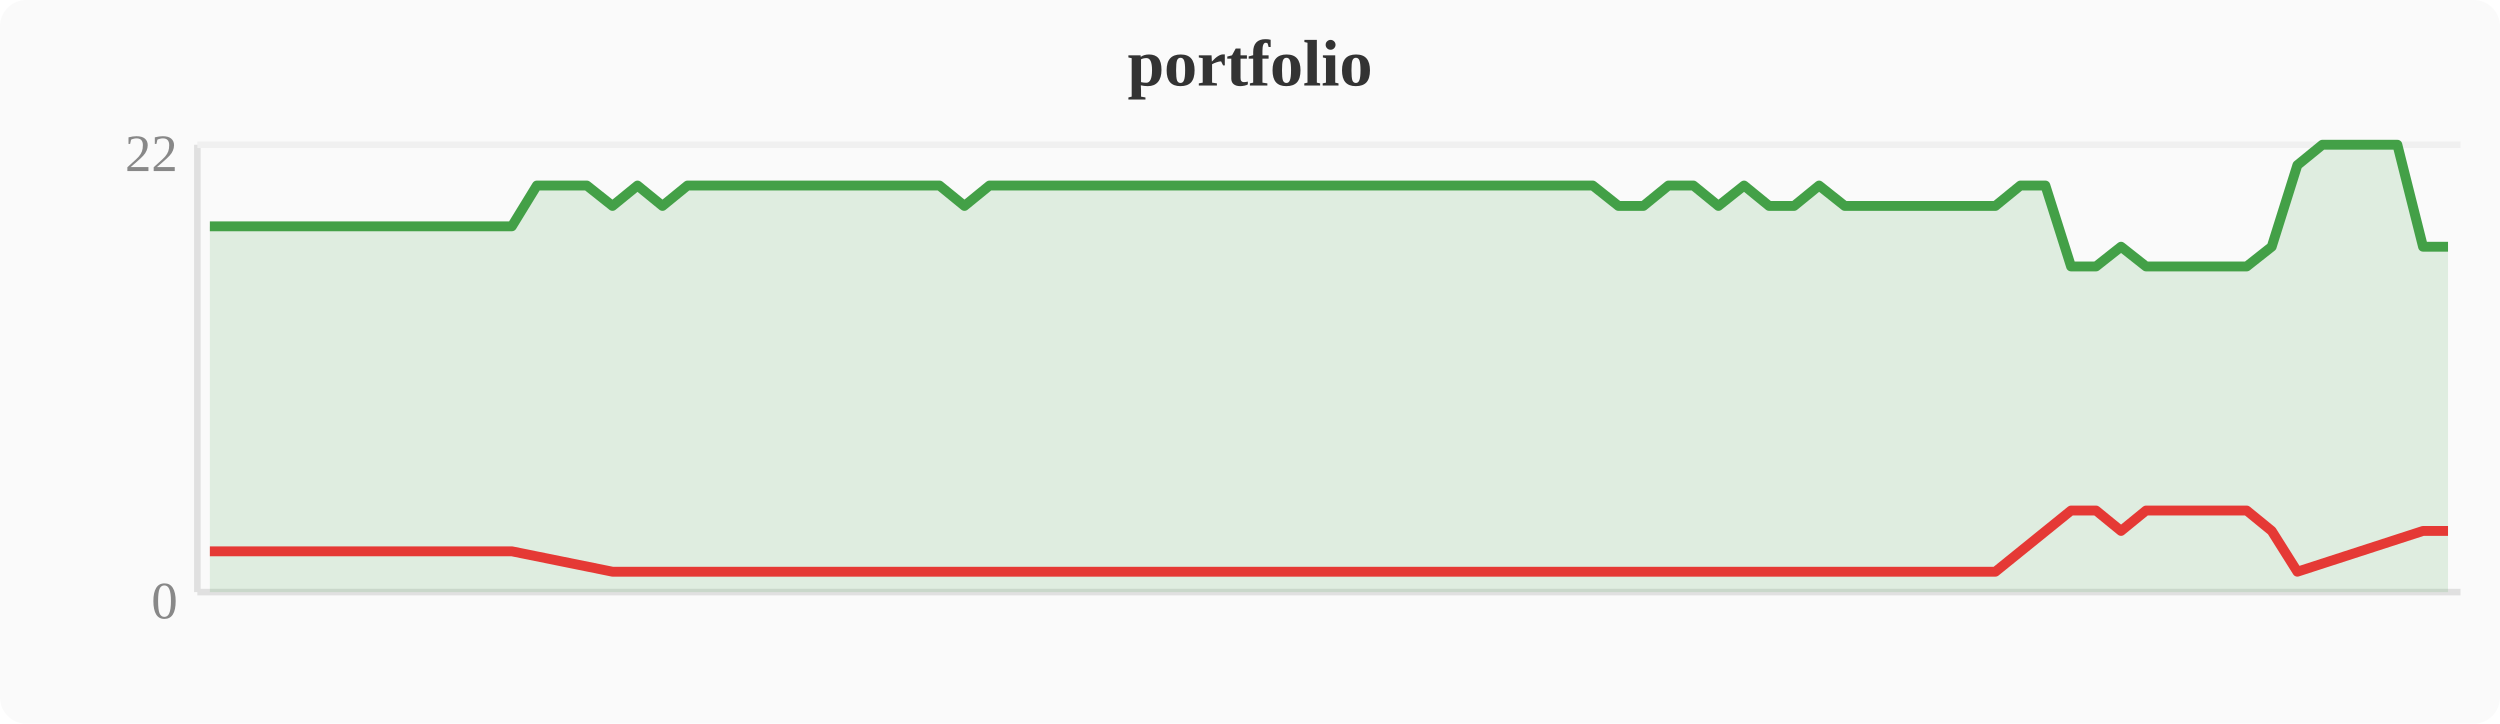
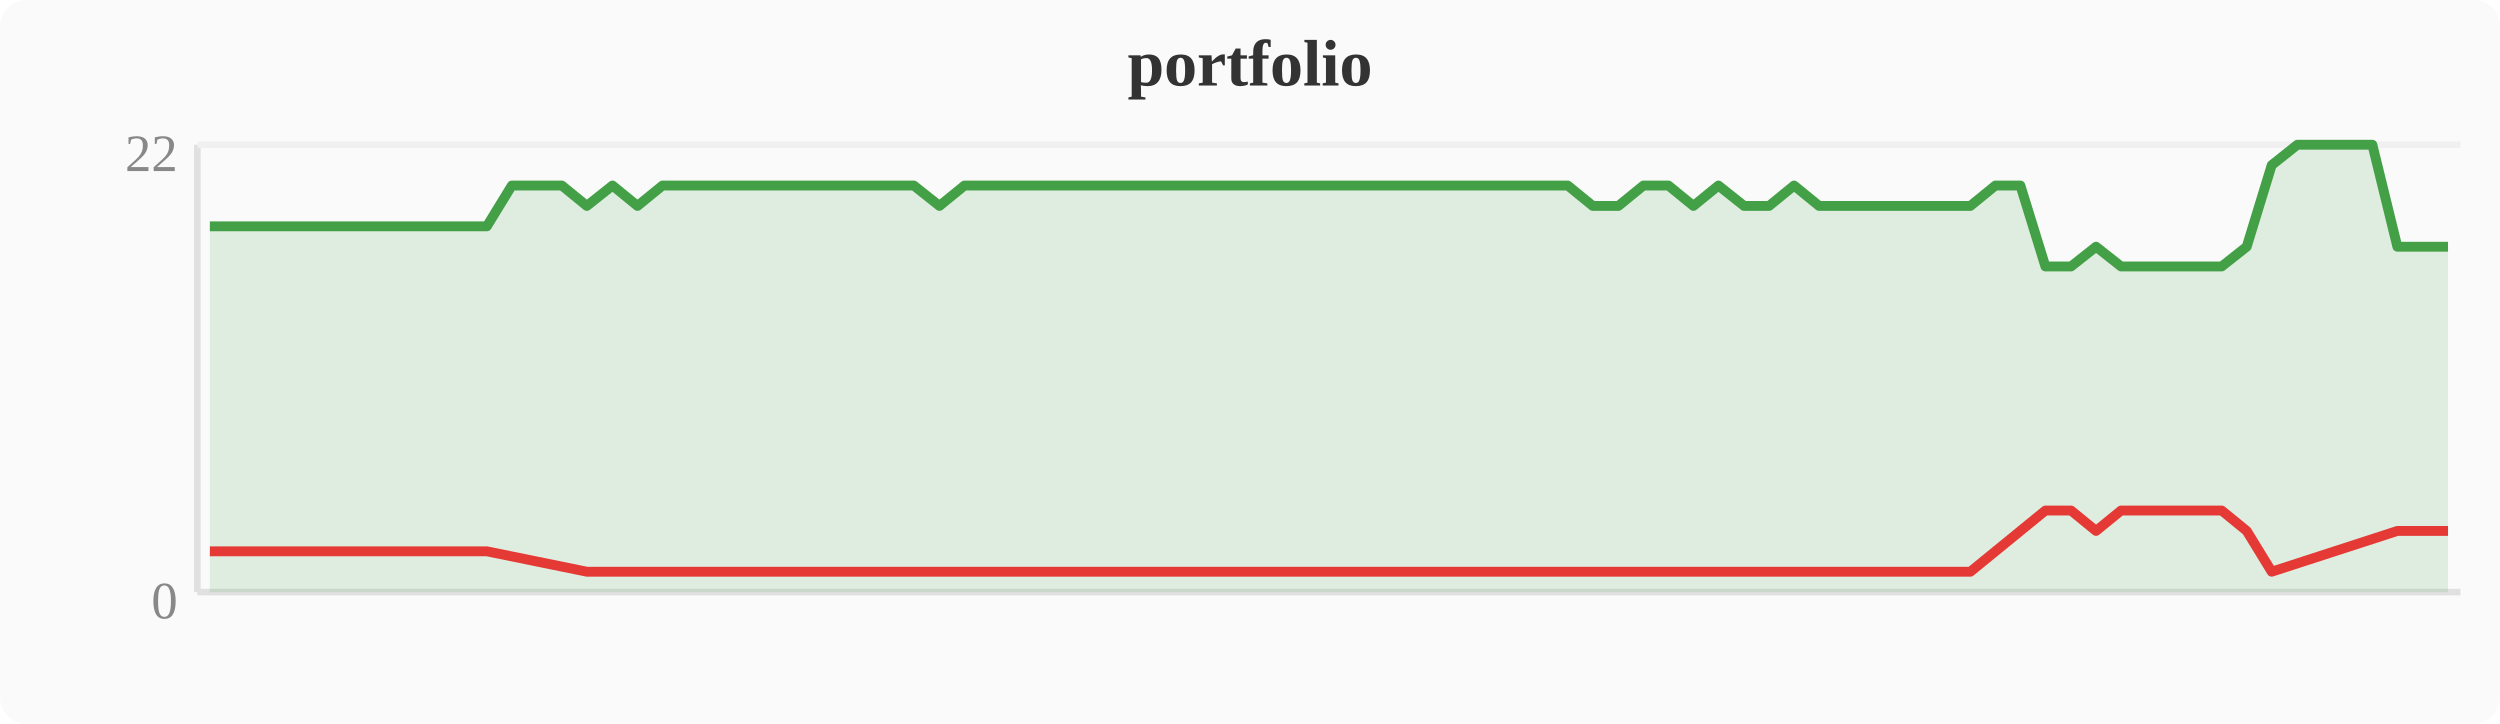
<svg xmlns="http://www.w3.org/2000/svg" width="380" height="110" viewBox="0 0 380 110">
  <rect width="380" height="110" fill="#fafafa" rx="4" />
  <text x="190" y="13" text-anchor="middle" font-size="10" font-weight="bold" fill="#333">portfolio</text>
  <line x1="30" y1="22" x2="30" y2="90" stroke="#e0e0e0" stroke-width="1" />
  <line x1="30" y1="90" x2="374" y2="90" stroke="#e0e0e0" stroke-width="1" />
  <line x1="30" y1="22" x2="374" y2="22" stroke="#f0f0f0" stroke-width="1" />
  <text x="27" y="94" text-anchor="end" font-size="8" fill="#888">0</text>
  <text x="27" y="26" text-anchor="end" font-size="8" fill="#888">22</text>
-   <polygon points="31.9,34.4 35.7,34.4 39.6,34.4 43.4,34.4 47.2,34.4 51.0,34.4 54.8,34.4 58.7,34.4 62.5,34.4 66.3,34.4 70.1,34.4 74.0,34.4 77.8,34.4 81.6,28.2 85.4,28.2 89.2,28.2 93.1,31.3 96.9,28.2 100.7,31.3 104.5,28.2 108.4,28.2 112.2,28.2 116.0,28.2 119.8,28.2 123.6,28.2 127.5,28.2 131.3,28.2 135.1,28.2 138.9,28.2 142.8,28.2 146.6,31.3 150.4,28.2 154.2,28.2 158.0,28.2 161.9,28.2 165.7,28.2 169.5,28.2 173.3,28.2 177.2,28.2 181.0,28.2 184.8,28.2 188.6,28.2 192.4,28.2 196.3,28.2 200.1,28.2 203.9,28.2 207.7,28.2 211.6,28.2 215.4,28.2 219.2,28.2 223.0,28.2 226.8,28.2 230.7,28.2 234.5,28.2 238.3,28.2 242.1,28.2 246.0,31.3 249.8,31.3 253.6,28.2 257.4,28.2 261.2,31.3 265.1,28.2 268.9,31.3 272.7,31.3 276.5,28.2 280.4,31.3 284.2,31.3 288.0,31.3 291.8,31.3 295.6,31.3 299.5,31.3 303.3,31.3 307.1,28.2 310.9,28.2 314.8,40.5 318.6,40.5 322.4,37.5 326.2,40.5 330.0,40.5 333.9,40.5 337.7,40.5 341.5,40.5 345.3,37.5 349.2,25.1 353.0,22.0 356.8,22.0 360.6,22.0 364.4,22.0 368.3,37.5 372.1,37.5 372.1,90 31.9,90" fill="#43a047" opacity="0.15" />
-   <polyline points="31.9,34.4 35.7,34.4 39.6,34.4 43.4,34.4 47.2,34.4 51.0,34.4 54.8,34.4 58.7,34.4 62.5,34.4 66.3,34.4 70.1,34.4 74.0,34.4 77.8,34.4 81.6,28.2 85.4,28.2 89.2,28.2 93.1,31.3 96.9,28.2 100.7,31.3 104.5,28.2 108.4,28.2 112.2,28.2 116.0,28.2 119.8,28.2 123.6,28.2 127.5,28.2 131.3,28.2 135.1,28.2 138.9,28.2 142.8,28.2 146.6,31.3 150.4,28.2 154.2,28.2 158.0,28.2 161.9,28.2 165.7,28.2 169.5,28.2 173.3,28.2 177.2,28.2 181.0,28.2 184.8,28.2 188.6,28.2 192.4,28.2 196.3,28.2 200.1,28.2 203.9,28.2 207.7,28.2 211.6,28.2 215.4,28.2 219.2,28.2 223.0,28.2 226.8,28.2 230.7,28.2 234.5,28.2 238.3,28.2 242.1,28.2 246.0,31.3 249.8,31.3 253.6,28.2 257.4,28.2 261.2,31.3 265.1,28.2 268.9,31.3 272.7,31.3 276.5,28.2 280.4,31.3 284.2,31.3 288.0,31.3 291.8,31.3 295.6,31.3 299.5,31.3 303.3,31.3 307.1,28.2 310.9,28.2 314.8,40.5 318.6,40.5 322.4,37.5 326.2,40.5 330.0,40.5 333.9,40.5 337.7,40.5 341.5,40.5 345.3,37.5 349.2,25.1 353.0,22.0 356.8,22.0 360.6,22.0 364.4,22.0 368.3,37.5 372.1,37.5" fill="none" stroke="#43a047" stroke-width="1.5" stroke-linejoin="round" />
-   <polyline points="31.9,83.8 35.7,83.8 39.6,83.8 43.4,83.8 47.2,83.8 51.0,83.8 54.8,83.8 58.7,83.8 62.5,83.8 66.3,83.8 70.1,83.8 74.0,83.8 77.8,83.8 93.1,86.9 100.7,86.9 146.6,86.9 246.0,86.9 249.8,86.9 261.2,86.9 268.9,86.9 272.7,86.9 280.4,86.9 284.2,86.9 288.0,86.9 291.8,86.9 295.6,86.9 299.5,86.9 303.3,86.9 314.8,77.6 318.6,77.6 322.4,80.7 326.2,77.6 330.0,77.6 333.9,77.6 337.7,77.6 341.5,77.6 345.3,80.7 349.2,86.9 368.3,80.7 372.1,80.7" fill="none" stroke="#e53935" stroke-width="1.5" stroke-linejoin="round" />
+   <polygon points="31.9,34.4 35.7,34.4 39.6,34.4 43.4,34.4 47.2,34.4 51.0,34.4 54.8,34.4 58.7,34.4 62.5,34.4 66.3,34.4 70.1,34.4 74.0,34.4 77.8,28.2 81.6,28.2 85.4,28.2 89.2,31.3 93.1,28.2 96.9,31.3 100.7,28.2 104.5,28.2 108.4,28.2 112.2,28.2 116.0,28.2 119.8,28.2 123.6,28.2 127.5,28.2 131.3,28.2 135.1,28.2 138.9,28.2 142.8,31.3 146.6,28.2 150.4,28.2 154.2,28.2 158.0,28.2 161.9,28.2 165.7,28.2 169.5,28.2 173.3,28.2 177.2,28.2 181.0,28.2 184.8,28.2 188.6,28.2 192.4,28.2 196.3,28.2 200.1,28.2 203.9,28.2 207.7,28.2 211.6,28.2 215.4,28.2 219.2,28.2 223.0,28.2 226.8,28.2 230.7,28.2 234.5,28.2 238.3,28.2 242.1,31.3 246.0,31.3 249.8,28.2 253.6,28.2 257.4,31.3 261.2,28.2 265.1,31.3 268.9,31.3 272.7,28.2 276.5,31.3 280.4,31.3 284.2,31.3 288.0,31.3 291.8,31.3 295.6,31.3 299.5,31.3 303.3,28.2 307.1,28.2 310.9,40.5 314.8,40.5 318.6,37.5 322.4,40.5 326.2,40.5 330.0,40.5 333.9,40.5 337.7,40.5 341.5,37.5 345.3,25.1 349.2,22.0 353.0,22.0 356.8,22.0 360.6,22.0 364.4,37.5 368.3,37.5 372.1,37.5 372.1,90 31.9,90" fill="#43a047" opacity="0.15" />
+   <polyline points="31.9,34.4 35.7,34.4 39.6,34.4 43.4,34.4 47.2,34.4 51.0,34.4 54.8,34.4 58.7,34.4 62.5,34.4 66.3,34.4 70.1,34.4 74.0,34.4 77.8,28.2 81.6,28.2 85.4,28.2 89.2,31.3 93.1,28.2 96.9,31.3 100.7,28.2 104.5,28.2 108.4,28.2 112.2,28.2 116.0,28.2 119.8,28.2 123.6,28.2 127.5,28.2 131.3,28.2 135.1,28.2 138.9,28.2 142.8,31.3 146.6,28.2 150.4,28.2 154.2,28.2 158.0,28.2 161.9,28.2 165.7,28.2 169.5,28.2 173.3,28.2 177.2,28.2 181.0,28.2 184.8,28.2 188.6,28.2 192.4,28.2 196.3,28.2 200.1,28.2 203.9,28.2 207.7,28.2 211.6,28.2 215.4,28.2 219.2,28.2 223.0,28.2 226.8,28.2 230.7,28.2 234.5,28.2 238.3,28.2 242.1,31.3 246.0,31.3 249.8,28.2 253.6,28.2 257.4,31.3 261.2,28.2 265.1,31.3 268.9,31.3 272.7,28.2 276.5,31.3 280.4,31.3 284.2,31.3 288.0,31.3 291.8,31.3 295.6,31.3 299.5,31.3 303.3,28.2 307.1,28.2 310.9,40.5 314.8,40.5 318.6,37.5 322.4,40.5 326.2,40.5 330.0,40.5 333.9,40.5 337.7,40.5 341.5,37.5 345.3,25.1 349.2,22.0 353.0,22.0 356.8,22.0 360.6,22.0 364.4,37.5 368.3,37.5 372.1,37.5" fill="none" stroke="#43a047" stroke-width="1.5" stroke-linejoin="round" />
+   <polyline points="31.9,83.8 35.7,83.8 39.6,83.8 43.4,83.8 47.2,83.8 51.0,83.8 54.8,83.8 58.7,83.8 62.5,83.8 66.3,83.8 70.1,83.8 74.0,83.8 89.2,86.9 96.9,86.9 142.8,86.9 242.1,86.9 246.0,86.9 257.4,86.9 265.1,86.9 268.9,86.9 276.5,86.9 280.4,86.9 284.2,86.9 288.0,86.9 291.8,86.9 295.6,86.9 299.5,86.9 310.9,77.6 314.8,77.6 318.6,80.7 322.4,77.6 326.2,77.6 330.0,77.6 333.9,77.6 337.7,77.6 341.5,80.7 345.3,86.9 364.4,80.7 368.3,80.7 372.1,80.7" fill="none" stroke="#e53935" stroke-width="1.5" stroke-linejoin="round" />
</svg>
